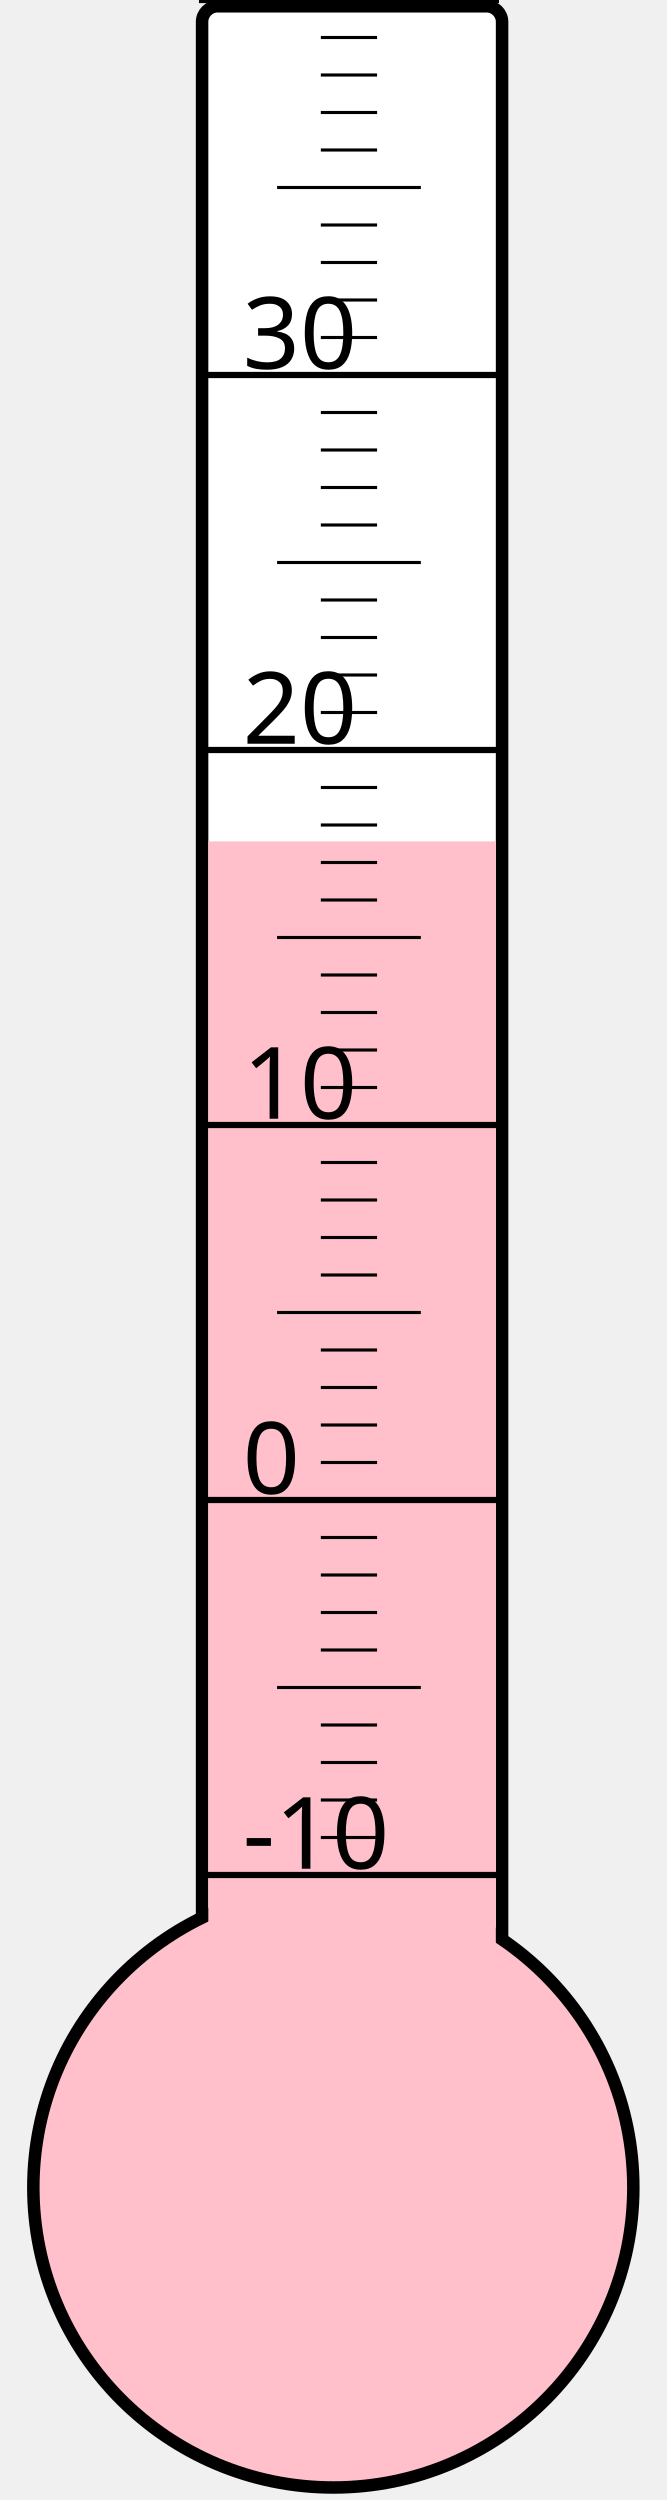
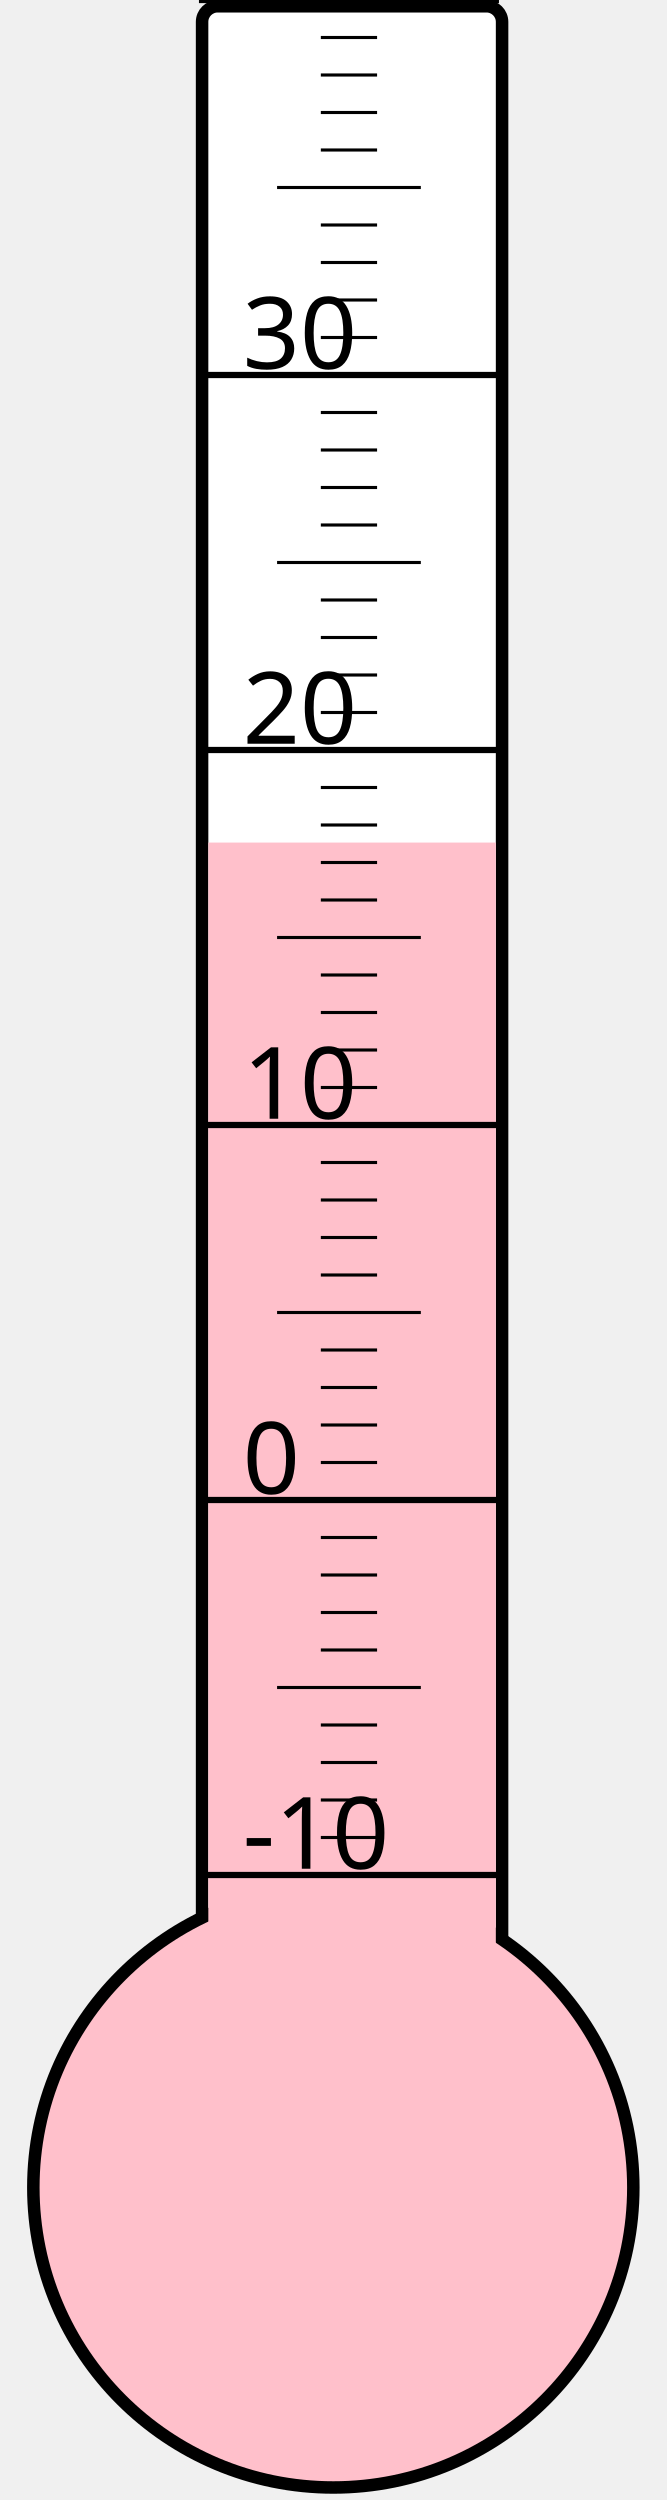
<svg xmlns="http://www.w3.org/2000/svg" width="40px" height="150px" viewBox="0 0 200 800">
  <rect width="200" height="800" x="0" y="0" style="fill: #ffffeb; fill-opacity: 0;" />
  <rect width="96" height="680" x="58" y="2" rx="5" ry="5" style="fill: white; fill-opacity: 1; stroke: black; stroke-width: 4;" />
  <circle cx="100" cy="700" r="96" style="fill: pink; stroke: black; stroke-width: 4;" />
-   <rect width="92" height="430.75" x="60" y="269.25" style="fill: pink; fill-opacity: 1; stroke-width: 0;" />
+   <rect width="92" height="430.375" x="60" y="269.625" style="fill: pink; fill-opacity: 1; stroke-width: 0;" />
  <text x="71" y="598" style="font-family: sans-serif; font-size: 24pt;">-10</text>
  <text x="71" y="478" style="font-family: sans-serif; font-size: 24pt;">0</text>
  <text x="71" y="358" style="font-family: sans-serif; font-size: 24pt;">10</text>
  <text x="71" y="238" style="font-family: sans-serif; font-size: 24pt;">20</text>
  <text x="71" y="118" style="font-family: sans-serif; font-size: 24pt;">30</text>
  <g style="stroke: black;">
    <line x1="57" y1="600" x2="153" y2="600" style="stroke-width: 2;" />
    <line x1="96" y1="588" x2="114" y2="588" style="stroke-width: 1;" />
    <line x1="96" y1="576" x2="114" y2="576" style="stroke-width: 1;" />
    <line x1="96" y1="564" x2="114" y2="564" style="stroke-width: 1;" />
    <line x1="96" y1="552" x2="114" y2="552" style="stroke-width: 1;" />
    <line x1="82" y1="540" x2="128" y2="540" style="stroke-width: 1;" />
    <line x1="96" y1="528" x2="114" y2="528" style="stroke-width: 1;" />
    <line x1="96" y1="516" x2="114" y2="516" style="stroke-width: 1;" />
    <line x1="96" y1="504" x2="114" y2="504" style="stroke-width: 1;" />
    <line x1="96" y1="492" x2="114" y2="492" style="stroke-width: 1;" />
    <line x1="57" y1="480" x2="153" y2="480" style="stroke-width: 2;" />
    <line x1="96" y1="468" x2="114" y2="468" style="stroke-width: 1;" />
    <line x1="96" y1="456" x2="114" y2="456" style="stroke-width: 1;" />
    <line x1="96" y1="444" x2="114" y2="444" style="stroke-width: 1;" />
    <line x1="96" y1="432" x2="114" y2="432" style="stroke-width: 1;" />
    <line x1="82" y1="420" x2="128" y2="420" style="stroke-width: 1;" />
    <line x1="96" y1="408" x2="114" y2="408" style="stroke-width: 1;" />
    <line x1="96" y1="396" x2="114" y2="396" style="stroke-width: 1;" />
    <line x1="96" y1="384" x2="114" y2="384" style="stroke-width: 1;" />
    <line x1="96" y1="372" x2="114" y2="372" style="stroke-width: 1;" />
    <line x1="57" y1="360" x2="153" y2="360" style="stroke-width: 2;" />
    <line x1="96" y1="348" x2="114" y2="348" style="stroke-width: 1;" />
    <line x1="96" y1="336" x2="114" y2="336" style="stroke-width: 1;" />
    <line x1="96" y1="324" x2="114" y2="324" style="stroke-width: 1;" />
    <line x1="96" y1="312" x2="114" y2="312" style="stroke-width: 1;" />
    <line x1="82" y1="300" x2="128" y2="300" style="stroke-width: 1;" />
    <line x1="96" y1="288" x2="114" y2="288" style="stroke-width: 1;" />
    <line x1="96" y1="276" x2="114" y2="276" style="stroke-width: 1;" />
    <line x1="96" y1="264" x2="114" y2="264" style="stroke-width: 1;" />
    <line x1="96" y1="252" x2="114" y2="252" style="stroke-width: 1;" />
    <line x1="57" y1="240" x2="153" y2="240" style="stroke-width: 2;" />
    <line x1="96" y1="228" x2="114" y2="228" style="stroke-width: 1;" />
    <line x1="96" y1="216" x2="114" y2="216" style="stroke-width: 1;" />
    <line x1="96" y1="204" x2="114" y2="204" style="stroke-width: 1;" />
    <line x1="96" y1="192" x2="114" y2="192" style="stroke-width: 1;" />
    <line x1="82" y1="180" x2="128" y2="180" style="stroke-width: 1;" />
    <line x1="96" y1="168" x2="114" y2="168" style="stroke-width: 1;" />
    <line x1="96" y1="156" x2="114" y2="156" style="stroke-width: 1;" />
    <line x1="96" y1="144" x2="114" y2="144" style="stroke-width: 1;" />
    <line x1="96" y1="132" x2="114" y2="132" style="stroke-width: 1;" />
    <line x1="57" y1="120" x2="153" y2="120" style="stroke-width: 2;" />
    <line x1="96" y1="108" x2="114" y2="108" style="stroke-width: 1;" />
    <line x1="96" y1="96" x2="114" y2="96" style="stroke-width: 1;" />
    <line x1="96" y1="84" x2="114" y2="84" style="stroke-width: 1;" />
    <line x1="96" y1="72" x2="114" y2="72" style="stroke-width: 1;" />
    <line x1="82" y1="60" x2="128" y2="60" style="stroke-width: 1;" />
    <line x1="96" y1="48" x2="114" y2="48" style="stroke-width: 1;" />
    <line x1="96" y1="36" x2="114" y2="36" style="stroke-width: 1;" />
    <line x1="96" y1="24" x2="114" y2="24" style="stroke-width: 1;" />
    <line x1="96" y1="12" x2="114" y2="12" style="stroke-width: 1;" />
    <line x1="57" y1="0" x2="153" y2="0" style="stroke-width: 2;" />
  </g>
</svg>
